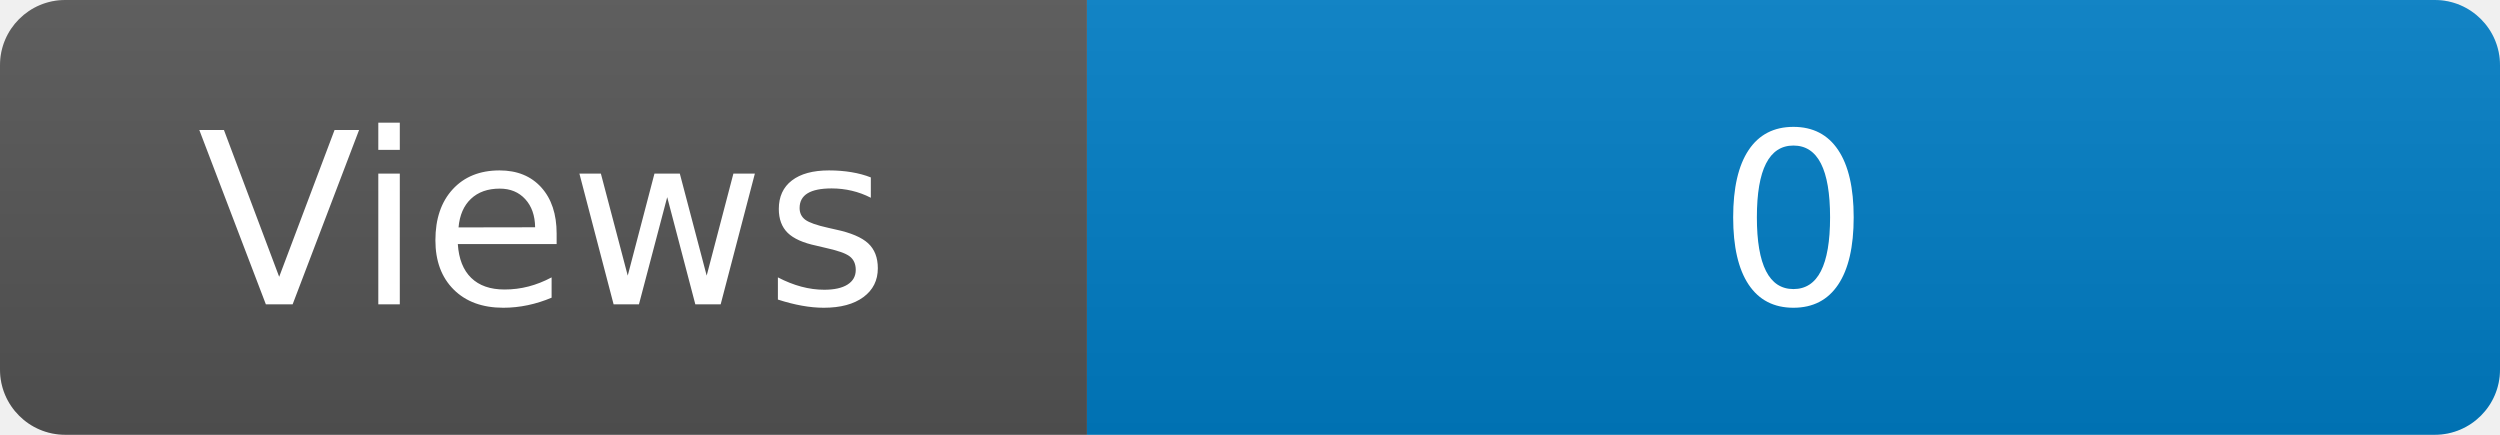
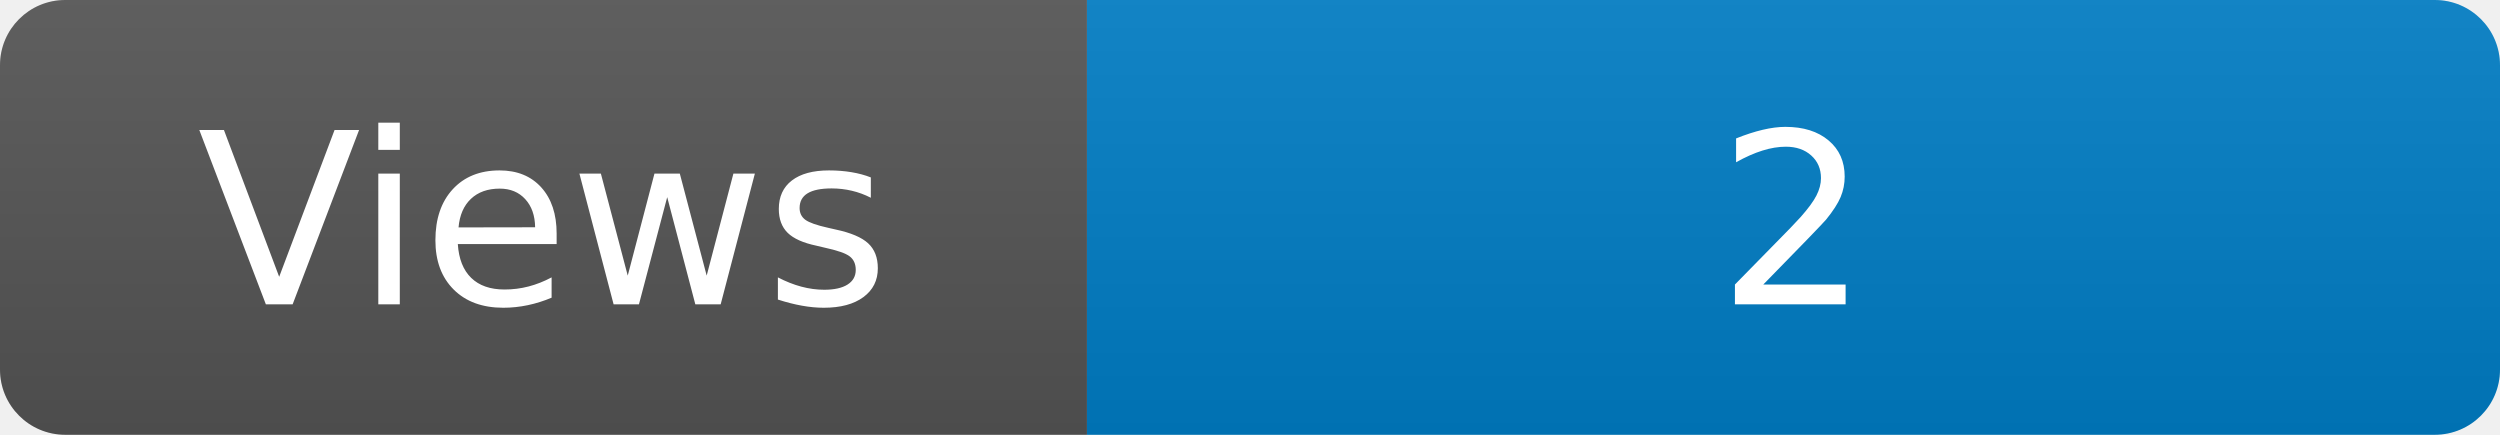
<svg xmlns="http://www.w3.org/2000/svg" width="115" height="20" role="img" aria-label="Maintained?: yes">
  <linearGradient id="s" x2="0" y2="100%">
    <stop offset="0" stop-color="#bbb" stop-opacity=".1" />
    <stop offset="1" stop-opacity=".1" />
  </linearGradient>
  <clipPath id="r">
    <rect width="115" height="20" rx="3" fill="#fff" />
  </clipPath>
  <g clip-path="url(#r)">
    <rect width="50" height="20" fill="#555" />
    <rect x="50" width="160" height="20" fill="#007ec6" />
    <rect width="115" height="20" fill="url(#s)" />
  </g>
  <g fill="#fff" text-anchor="middle" font-family="Verdana,Geneva,DejaVu Sans,sans-serif" font-size="110">
    <text x="250" y="140" transform="scale(.1)" fill="#fff">Views</text>
-     <text x="825" y="140" transform="scale(.1)" fill="#fff">0</text>
+     <text x="825" y="140" transform="scale(.1)" fill="#fff">2</text>
  </g>
</svg>
